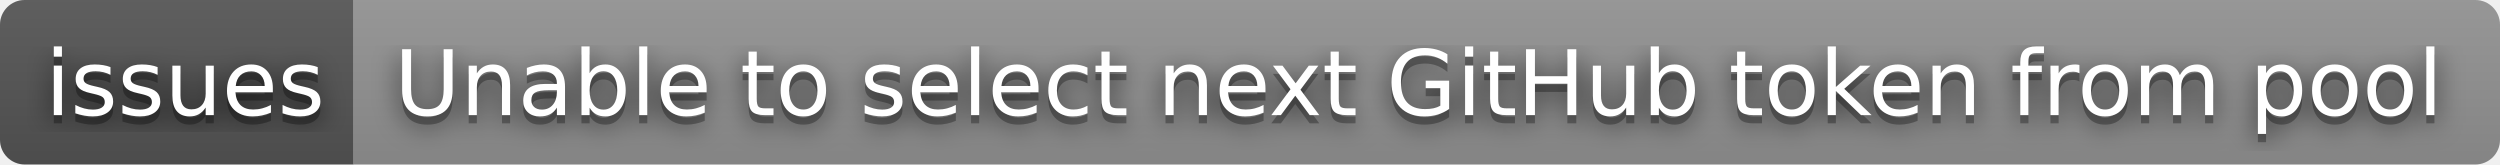
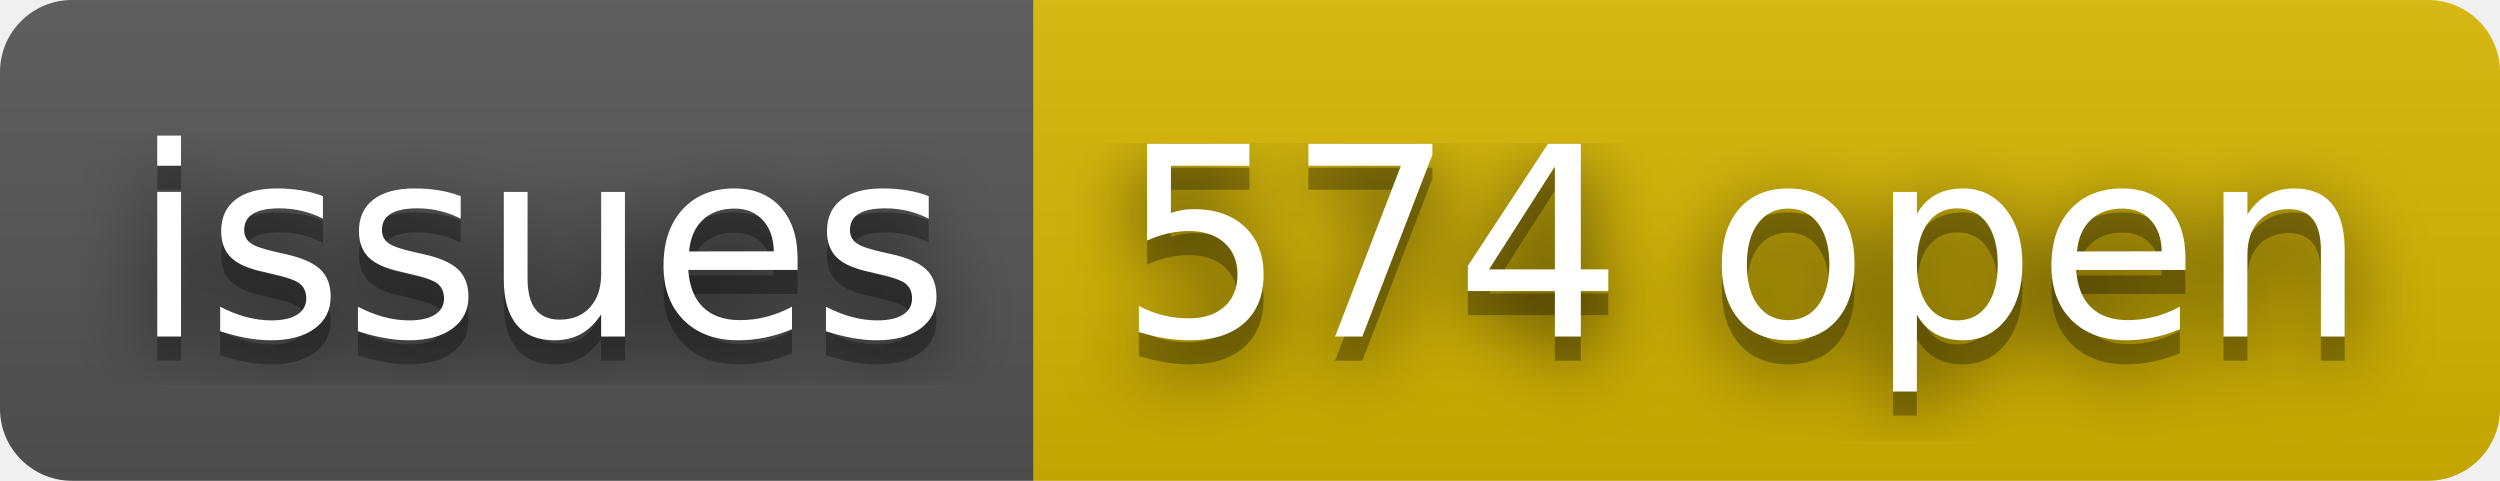
- <svg xmlns="http://www.w3.org/2000/svg" width="304" height="20" role="img" aria-label="issues: Unable to select next GitHub token from pool">
+ <svg xmlns="http://www.w3.org/2000/svg" width="104" height="20" role="img" aria-label="issues: 574 open">
  <filter id="blur">
    <feGaussianBlur stdDeviation="16" />
  </filter>
  <linearGradient id="s" x2="0" y2="100%">
    <stop offset="0" stop-color="#bbb" stop-opacity=".1" />
    <stop offset="1" stop-opacity=".1" />
  </linearGradient>
  <clipPath id="r">
-     <rect width="304" height="20" rx="3" />
+     <rect width="104" height="20" rx="3" />
  </clipPath>
  <g clip-path="url(#r)">
    <rect width="43" height="20" fill="#555" />
-     <rect x="43" width="261" height="20" fill="#939393" />
-     <rect width="304" height="20" fill="url(#s)" />
+     <rect x="43" width="61" height="20" fill="#d8b800" />
+     <rect width="104" height="20" fill="url(#s)" />
  </g>
  <g fill="#fff" text-anchor="middle" font-family="Verdana,Geneva,DejaVu Sans,sans-serif" text-rendering="geometricPrecision" font-size="110">
    <g transform="scale(.1)">
      <g aria-hidden="true" fill="#010101">
        <text x="225" y="150" fill-opacity=".8" filter="url(#blur)" textLength="330">issues</text>
        <text x="225" y="150" fill-opacity=".3" textLength="330">issues</text>
      </g>
      <text x="225" y="140" textLength="330">issues</text>
    </g>
    <g transform="scale(.1)">
      <g aria-hidden="true" fill="#010101">
-         <text x="1725" y="150" fill-opacity=".8" filter="url(#blur)" textLength="2510">Unable to select next GitHub token from pool</text>
-         <text x="1725" y="150" fill-opacity=".3" textLength="2510">Unable to select next GitHub token from pool</text>
+         <text x="725" y="150" fill-opacity=".8" filter="url(#blur)" textLength="510">574 open</text>
+         <text x="725" y="150" fill-opacity=".3" textLength="510">574 open</text>
      </g>
-       <text x="1725" y="140" textLength="2510">Unable to select next GitHub token from pool</text>
+       <text x="725" y="140" textLength="510">574 open</text>
    </g>
  </g>
</svg>
